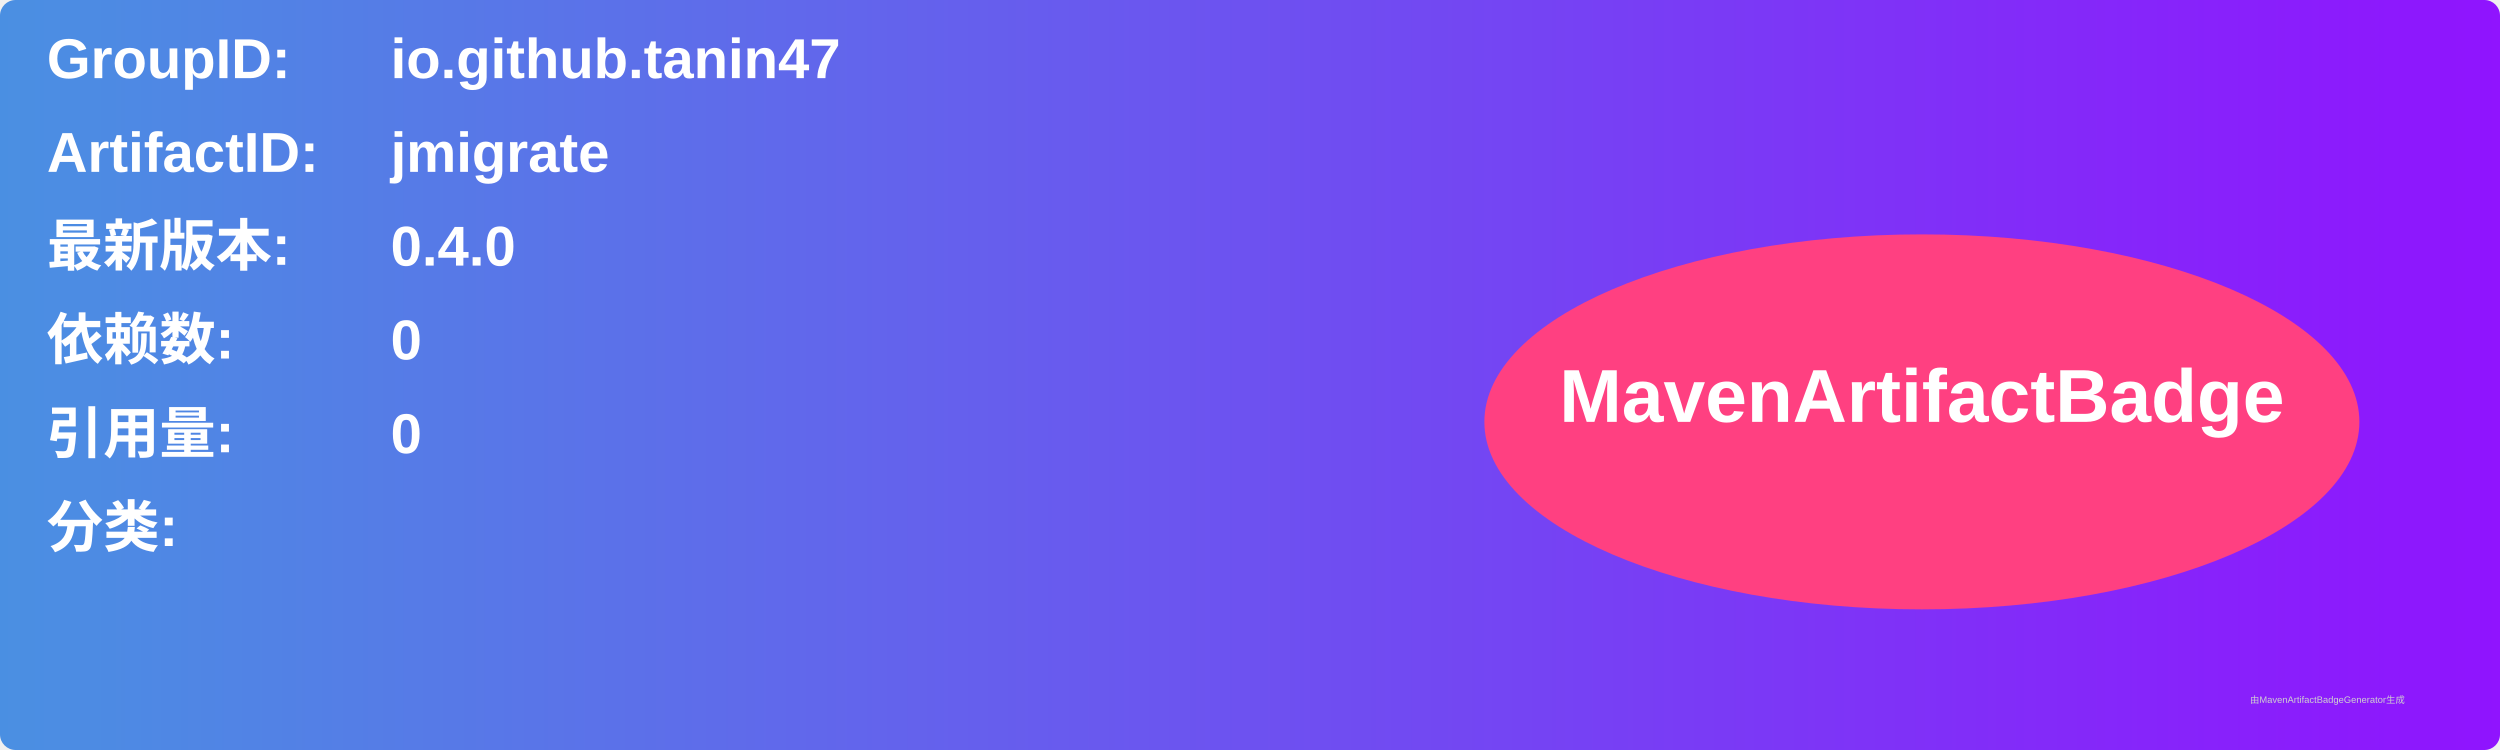
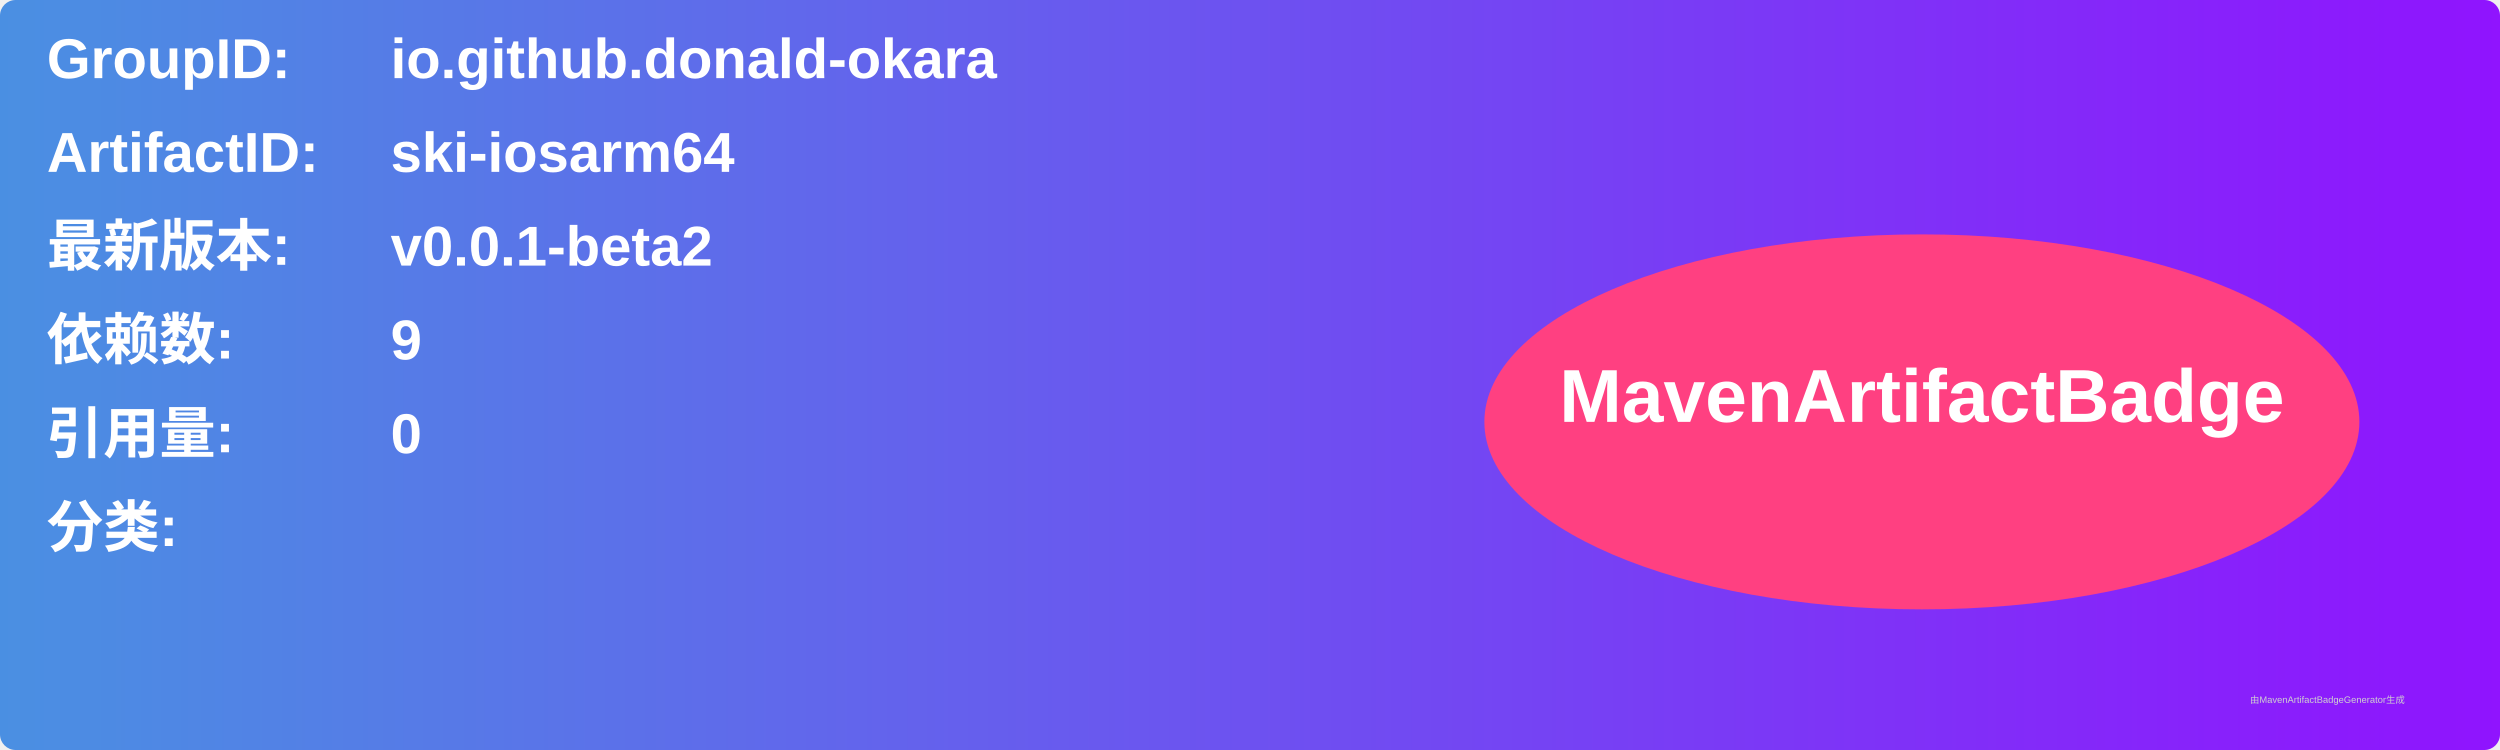
<svg xmlns="http://www.w3.org/2000/svg" width="800" height="240" viewBox="0 0 800 240">
  <linearGradient id="grad" x1="0%" y1="0%" x2="100%" y2="0%">
    <stop offset="0%" stop-color="#4a90e2" />
    <stop offset="100%" stop-color="#9013fe" />
  </linearGradient>
  <rect width="100%" height="100%" rx="5" ry="5" fill="url(#grad)" />
  <g transform="translate(15, 15)">
    <text x="0" y="10" font-family="Arial" font-size="18" fill="white" font-weight="bold" width="260">GroupID:</text>
-     <text x="110" y="10" font-family="Arial" font-size="18" fill="white" font-weight="bold" width="460">io.github.tanin47</text>
+     <text x="110" y="10" font-family="Arial" font-size="18" fill="white" font-weight="bold" width="460">io.github.donald-okara</text>
    <text x="0" y="40" font-family="Arial" font-size="18" fill="white" font-weight="bold" width="260">ArtifactID:</text>
-     <text x="110" y="40" font-family="Arial" font-size="18" fill="white" font-weight="bold" width="460">jmigrate</text>
+     <text x="110" y="40" font-family="Arial" font-size="18" fill="white" font-weight="bold" width="460">ski-iosarm64</text>
    <text x="0" y="70" font-family="Arial" font-size="18" fill="white" font-weight="bold">最新版本:</text>
    <text x="110" y="70" font-family="Arial" font-size="18" fill="white" font-weight="bold">
-       <tspan font-weight="bold">0.4.0</tspan>
+       <tspan font-weight="bold">v0.0.1-beta2</tspan>
    </text>
    <text x="0" y="100" font-family="Arial" font-size="18" fill="white" font-weight="bold">依赖数: </text>
    <text x="110" y="100" font-family="Arial" font-size="18" fill="white">
-       <tspan font-weight="bold">0</tspan>
+       <tspan font-weight="bold">9</tspan>
    </text>
    <text x="0" y="130" font-family="Arial" font-size="18" fill="white" font-weight="bold">引用量: </text>
    <text x="110" y="130" font-family="Arial" font-size="18" fill="white">
      <tspan font-weight="bold">0</tspan>
    </text>
    <text x="0" y="160" font-family="Arial" font-size="18" fill="white" font-weight="bold">分类:</text>
    <text x="10" y="190" font-family="Arial" font-size="10" fill="white">
      <tspan font-weight="bold" />
    </text>
    <ellipse cx="600" cy="120" rx="140" ry="60" fill="#ff4081" />
    <text x="600" y="120" text-anchor="middle" font-family="Arial" font-size="24" fill="white" font-weight="bold">MavenArtifactBadge</text>
  </g>
  <text x="720" y="225" font-family="Arial" font-size="3" fill="#d0d0d0">由MavenArtifactBadgeGenerator生成</text>
</svg>
